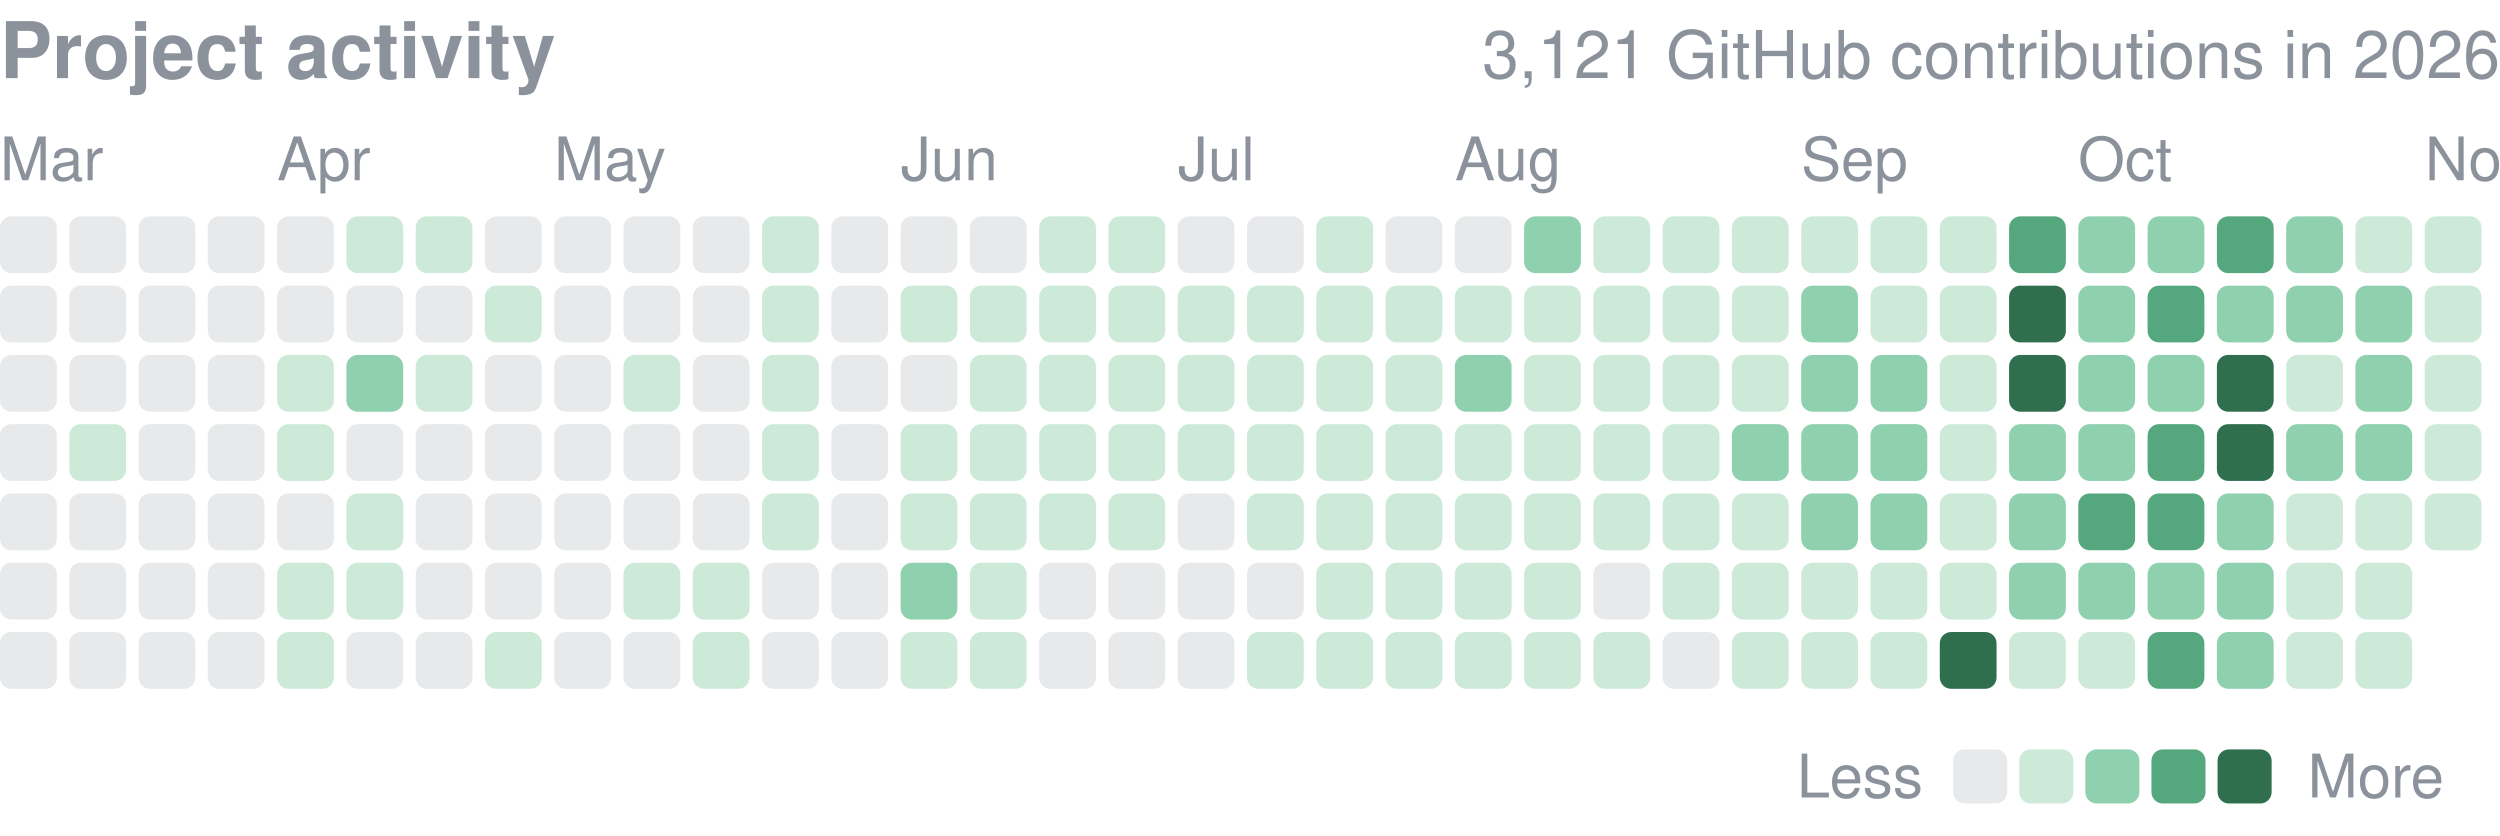
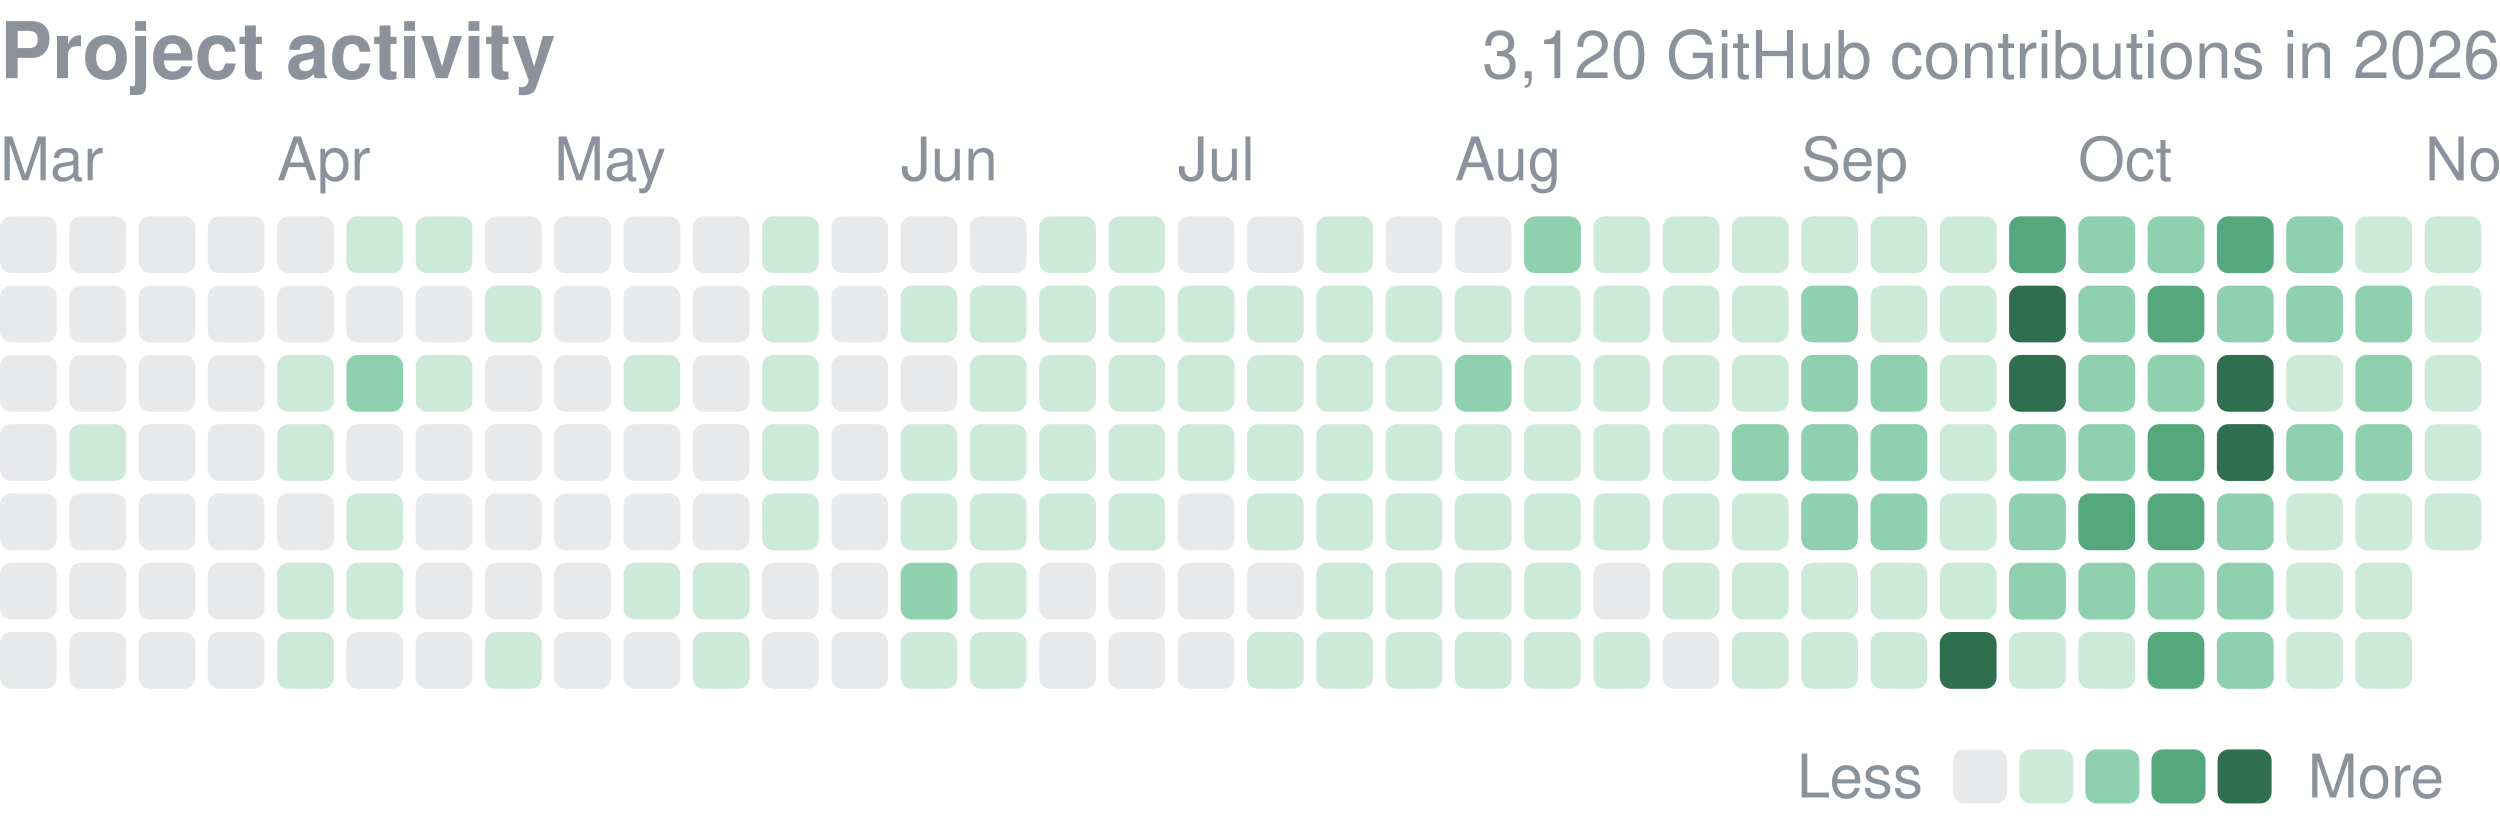
<svg xmlns="http://www.w3.org/2000/svg" width="416" height="139" viewBox="0 0 416 139" role="img" aria-label="yjinyoo GitHub contributions per day in 2026">
  <style>text{font-family:-apple-system,BlinkMacSystemFont,"Segoe UI",Helvetica,Arial,sans-serif}</style>
  <text x="0" y="13" font-size="13" font-weight="600" fill="#8b929c">Project activity</text>
-   <text x="416" y="13" font-size="11" fill="#8b929c" text-anchor="end">3,121 GitHub contributions in 2026</text>
+   <text x="416" y="13" font-size="11" fill="#8b929c" text-anchor="end">3,120 GitHub contributions in 2026</text>
  <text x="0.0" y="30" font-size="10" fill="#8b929c">Mar</text>
  <text x="46.1" y="30" font-size="10" fill="#8b929c">Apr</text>
  <text x="92.2" y="30" font-size="10" fill="#8b929c">May</text>
  <text x="149.9" y="30" font-size="10" fill="#8b929c">Jun</text>
  <text x="196.0" y="30" font-size="10" fill="#8b929c">Jul</text>
  <text x="242.1" y="30" font-size="10" fill="#8b929c">Aug</text>
  <text x="299.7" y="30" font-size="10" fill="#8b929c">Sep</text>
  <text x="345.8" y="30" font-size="10" fill="#8b929c">Oct</text>
  <text x="403.5" y="30" font-size="10" fill="#8b929c">Nov</text>
  <rect x="0.00" y="36.00" width="9.45" height="9.45" rx="1.89" fill="#8b929c" opacity="0.2" />
  <rect x="0.00" y="47.53" width="9.45" height="9.45" rx="1.89" fill="#8b929c" opacity="0.2" />
  <rect x="0.00" y="59.06" width="9.45" height="9.45" rx="1.89" fill="#8b929c" opacity="0.2" />
  <rect x="0.00" y="70.58" width="9.45" height="9.45" rx="1.89" fill="#8b929c" opacity="0.2" />
  <rect x="0.00" y="82.11" width="9.45" height="9.45" rx="1.89" fill="#8b929c" opacity="0.2" />
  <rect x="0.00" y="93.64" width="9.45" height="9.45" rx="1.89" fill="#8b929c" opacity="0.2" />
  <rect x="0.00" y="105.17" width="9.45" height="9.45" rx="1.89" fill="#8b929c" opacity="0.2" />
  <rect x="11.53" y="36.00" width="9.45" height="9.45" rx="1.89" fill="#8b929c" opacity="0.2" />
  <rect x="11.53" y="47.53" width="9.45" height="9.45" rx="1.89" fill="#8b929c" opacity="0.2" />
  <rect x="11.53" y="59.06" width="9.45" height="9.45" rx="1.89" fill="#8b929c" opacity="0.2" />
  <rect x="11.53" y="70.58" width="9.45" height="9.45" rx="1.89" fill="#cdead9" />
  <rect x="11.53" y="82.11" width="9.45" height="9.45" rx="1.89" fill="#8b929c" opacity="0.2" />
  <rect x="11.53" y="93.64" width="9.45" height="9.45" rx="1.89" fill="#8b929c" opacity="0.2" />
  <rect x="11.53" y="105.17" width="9.45" height="9.45" rx="1.89" fill="#8b929c" opacity="0.2" />
  <rect x="23.06" y="36.00" width="9.45" height="9.45" rx="1.89" fill="#8b929c" opacity="0.2" />
  <rect x="23.06" y="47.53" width="9.45" height="9.45" rx="1.89" fill="#8b929c" opacity="0.2" />
  <rect x="23.06" y="59.06" width="9.45" height="9.45" rx="1.89" fill="#8b929c" opacity="0.2" />
  <rect x="23.06" y="70.58" width="9.45" height="9.45" rx="1.89" fill="#8b929c" opacity="0.2" />
  <rect x="23.06" y="82.11" width="9.45" height="9.45" rx="1.89" fill="#8b929c" opacity="0.2" />
  <rect x="23.06" y="93.64" width="9.45" height="9.45" rx="1.89" fill="#8b929c" opacity="0.2" />
  <rect x="23.06" y="105.17" width="9.45" height="9.45" rx="1.89" fill="#8b929c" opacity="0.2" />
  <rect x="34.58" y="36.00" width="9.45" height="9.45" rx="1.89" fill="#8b929c" opacity="0.2" />
  <rect x="34.58" y="47.53" width="9.45" height="9.45" rx="1.89" fill="#8b929c" opacity="0.2" />
  <rect x="34.58" y="59.06" width="9.45" height="9.45" rx="1.89" fill="#8b929c" opacity="0.2" />
  <rect x="34.58" y="70.58" width="9.45" height="9.45" rx="1.89" fill="#8b929c" opacity="0.2" />
  <rect x="34.58" y="82.11" width="9.45" height="9.45" rx="1.89" fill="#8b929c" opacity="0.2" />
  <rect x="34.58" y="93.64" width="9.45" height="9.45" rx="1.89" fill="#8b929c" opacity="0.2" />
  <rect x="34.58" y="105.17" width="9.45" height="9.45" rx="1.89" fill="#8b929c" opacity="0.2" />
  <rect x="46.11" y="36.00" width="9.45" height="9.45" rx="1.89" fill="#8b929c" opacity="0.2" />
  <rect x="46.11" y="47.53" width="9.45" height="9.45" rx="1.89" fill="#8b929c" opacity="0.2" />
  <rect x="46.11" y="59.06" width="9.45" height="9.45" rx="1.89" fill="#cdead9" />
  <rect x="46.11" y="70.58" width="9.45" height="9.45" rx="1.89" fill="#cdead9" />
  <rect x="46.11" y="82.11" width="9.45" height="9.45" rx="1.89" fill="#8b929c" opacity="0.2" />
  <rect x="46.11" y="93.64" width="9.45" height="9.45" rx="1.89" fill="#cdead9" />
  <rect x="46.11" y="105.17" width="9.45" height="9.45" rx="1.89" fill="#cdead9" />
  <rect x="57.64" y="36.00" width="9.45" height="9.45" rx="1.89" fill="#cdead9" />
  <rect x="57.64" y="47.53" width="9.45" height="9.45" rx="1.89" fill="#8b929c" opacity="0.2" />
  <rect x="57.64" y="59.06" width="9.45" height="9.45" rx="1.89" fill="#8fd0ae" />
  <rect x="57.64" y="70.58" width="9.45" height="9.45" rx="1.89" fill="#8b929c" opacity="0.2" />
  <rect x="57.64" y="82.11" width="9.45" height="9.45" rx="1.89" fill="#cdead9" />
  <rect x="57.64" y="93.64" width="9.45" height="9.45" rx="1.89" fill="#cdead9" />
  <rect x="57.64" y="105.17" width="9.45" height="9.45" rx="1.89" fill="#8b929c" opacity="0.2" />
  <rect x="69.17" y="36.00" width="9.45" height="9.45" rx="1.89" fill="#cdead9" />
  <rect x="69.17" y="47.53" width="9.45" height="9.45" rx="1.89" fill="#8b929c" opacity="0.2" />
  <rect x="69.17" y="59.06" width="9.45" height="9.45" rx="1.89" fill="#cdead9" />
  <rect x="69.17" y="70.58" width="9.45" height="9.45" rx="1.89" fill="#8b929c" opacity="0.2" />
  <rect x="69.17" y="82.11" width="9.45" height="9.45" rx="1.89" fill="#8b929c" opacity="0.2" />
  <rect x="69.17" y="93.64" width="9.45" height="9.45" rx="1.89" fill="#8b929c" opacity="0.2" />
  <rect x="69.17" y="105.17" width="9.45" height="9.45" rx="1.89" fill="#8b929c" opacity="0.2" />
  <rect x="80.69" y="36.00" width="9.45" height="9.45" rx="1.89" fill="#8b929c" opacity="0.2" />
  <rect x="80.69" y="47.53" width="9.45" height="9.45" rx="1.89" fill="#cdead9" />
  <rect x="80.69" y="59.06" width="9.45" height="9.45" rx="1.89" fill="#8b929c" opacity="0.2" />
  <rect x="80.69" y="70.58" width="9.45" height="9.45" rx="1.89" fill="#8b929c" opacity="0.2" />
  <rect x="80.69" y="82.11" width="9.45" height="9.45" rx="1.89" fill="#8b929c" opacity="0.2" />
  <rect x="80.69" y="93.64" width="9.45" height="9.45" rx="1.89" fill="#8b929c" opacity="0.2" />
  <rect x="80.69" y="105.17" width="9.45" height="9.45" rx="1.89" fill="#cdead9" />
  <rect x="92.22" y="36.00" width="9.45" height="9.45" rx="1.89" fill="#8b929c" opacity="0.2" />
  <rect x="92.22" y="47.53" width="9.45" height="9.45" rx="1.89" fill="#8b929c" opacity="0.2" />
  <rect x="92.22" y="59.06" width="9.45" height="9.45" rx="1.89" fill="#8b929c" opacity="0.2" />
  <rect x="92.22" y="70.58" width="9.45" height="9.45" rx="1.89" fill="#8b929c" opacity="0.2" />
  <rect x="92.22" y="82.11" width="9.45" height="9.45" rx="1.89" fill="#8b929c" opacity="0.2" />
  <rect x="92.22" y="93.64" width="9.45" height="9.45" rx="1.89" fill="#8b929c" opacity="0.2" />
  <rect x="92.22" y="105.17" width="9.45" height="9.45" rx="1.89" fill="#8b929c" opacity="0.2" />
  <rect x="103.75" y="36.00" width="9.45" height="9.45" rx="1.89" fill="#8b929c" opacity="0.2" />
  <rect x="103.75" y="47.53" width="9.45" height="9.45" rx="1.89" fill="#8b929c" opacity="0.2" />
  <rect x="103.75" y="59.06" width="9.45" height="9.45" rx="1.89" fill="#cdead9" />
  <rect x="103.75" y="70.58" width="9.45" height="9.45" rx="1.89" fill="#8b929c" opacity="0.2" />
  <rect x="103.75" y="82.11" width="9.45" height="9.45" rx="1.89" fill="#8b929c" opacity="0.2" />
  <rect x="103.75" y="93.64" width="9.45" height="9.45" rx="1.89" fill="#cdead9" />
  <rect x="103.75" y="105.17" width="9.45" height="9.45" rx="1.89" fill="#8b929c" opacity="0.2" />
  <rect x="115.28" y="36.00" width="9.45" height="9.45" rx="1.89" fill="#8b929c" opacity="0.2" />
  <rect x="115.28" y="47.53" width="9.45" height="9.45" rx="1.89" fill="#8b929c" opacity="0.2" />
  <rect x="115.28" y="59.06" width="9.45" height="9.45" rx="1.89" fill="#8b929c" opacity="0.2" />
  <rect x="115.28" y="70.58" width="9.45" height="9.45" rx="1.89" fill="#8b929c" opacity="0.2" />
  <rect x="115.28" y="82.11" width="9.45" height="9.45" rx="1.89" fill="#8b929c" opacity="0.2" />
  <rect x="115.28" y="93.64" width="9.45" height="9.45" rx="1.89" fill="#cdead9" />
  <rect x="115.28" y="105.17" width="9.45" height="9.45" rx="1.89" fill="#cdead9" />
  <rect x="126.81" y="36.00" width="9.45" height="9.45" rx="1.89" fill="#cdead9" />
  <rect x="126.81" y="47.53" width="9.45" height="9.45" rx="1.89" fill="#cdead9" />
  <rect x="126.81" y="59.06" width="9.45" height="9.45" rx="1.89" fill="#cdead9" />
  <rect x="126.81" y="70.58" width="9.45" height="9.45" rx="1.89" fill="#cdead9" />
  <rect x="126.81" y="82.11" width="9.45" height="9.45" rx="1.89" fill="#cdead9" />
  <rect x="126.81" y="93.64" width="9.45" height="9.45" rx="1.89" fill="#8b929c" opacity="0.2" />
  <rect x="126.81" y="105.17" width="9.45" height="9.45" rx="1.89" fill="#8b929c" opacity="0.2" />
  <rect x="138.33" y="36.00" width="9.45" height="9.45" rx="1.89" fill="#8b929c" opacity="0.2" />
  <rect x="138.33" y="47.53" width="9.45" height="9.45" rx="1.89" fill="#8b929c" opacity="0.2" />
  <rect x="138.33" y="59.06" width="9.45" height="9.45" rx="1.89" fill="#8b929c" opacity="0.2" />
  <rect x="138.33" y="70.58" width="9.45" height="9.45" rx="1.89" fill="#8b929c" opacity="0.2" />
  <rect x="138.33" y="82.11" width="9.45" height="9.45" rx="1.89" fill="#8b929c" opacity="0.2" />
  <rect x="138.33" y="93.64" width="9.45" height="9.45" rx="1.89" fill="#8b929c" opacity="0.2" />
  <rect x="138.33" y="105.17" width="9.45" height="9.45" rx="1.89" fill="#8b929c" opacity="0.2" />
  <rect x="149.86" y="36.00" width="9.45" height="9.45" rx="1.89" fill="#8b929c" opacity="0.2" />
  <rect x="149.86" y="47.53" width="9.45" height="9.45" rx="1.89" fill="#cdead9" />
  <rect x="149.86" y="59.06" width="9.45" height="9.45" rx="1.89" fill="#8b929c" opacity="0.2" />
  <rect x="149.86" y="70.58" width="9.45" height="9.45" rx="1.89" fill="#cdead9" />
  <rect x="149.86" y="82.11" width="9.45" height="9.45" rx="1.89" fill="#cdead9" />
  <rect x="149.86" y="93.64" width="9.45" height="9.45" rx="1.89" fill="#8fd0ae" />
  <rect x="149.86" y="105.17" width="9.45" height="9.45" rx="1.89" fill="#cdead9" />
  <rect x="161.39" y="36.00" width="9.45" height="9.45" rx="1.89" fill="#8b929c" opacity="0.2" />
  <rect x="161.39" y="47.53" width="9.45" height="9.45" rx="1.89" fill="#cdead9" />
  <rect x="161.39" y="59.06" width="9.45" height="9.45" rx="1.89" fill="#cdead9" />
  <rect x="161.39" y="70.58" width="9.45" height="9.45" rx="1.89" fill="#cdead9" />
  <rect x="161.39" y="82.11" width="9.45" height="9.45" rx="1.89" fill="#cdead9" />
  <rect x="161.39" y="93.64" width="9.45" height="9.45" rx="1.89" fill="#cdead9" />
  <rect x="161.39" y="105.17" width="9.45" height="9.45" rx="1.89" fill="#cdead9" />
  <rect x="172.92" y="36.00" width="9.45" height="9.45" rx="1.89" fill="#cdead9" />
  <rect x="172.92" y="47.53" width="9.45" height="9.45" rx="1.89" fill="#cdead9" />
  <rect x="172.92" y="59.06" width="9.45" height="9.45" rx="1.89" fill="#cdead9" />
  <rect x="172.92" y="70.58" width="9.45" height="9.45" rx="1.89" fill="#cdead9" />
  <rect x="172.92" y="82.11" width="9.45" height="9.45" rx="1.89" fill="#cdead9" />
  <rect x="172.92" y="93.64" width="9.45" height="9.45" rx="1.89" fill="#8b929c" opacity="0.2" />
  <rect x="172.92" y="105.17" width="9.45" height="9.45" rx="1.89" fill="#8b929c" opacity="0.2" />
  <rect x="184.44" y="36.00" width="9.45" height="9.45" rx="1.89" fill="#cdead9" />
  <rect x="184.44" y="47.53" width="9.45" height="9.45" rx="1.89" fill="#cdead9" />
  <rect x="184.44" y="59.06" width="9.45" height="9.45" rx="1.89" fill="#cdead9" />
  <rect x="184.44" y="70.58" width="9.45" height="9.45" rx="1.89" fill="#cdead9" />
  <rect x="184.44" y="82.11" width="9.45" height="9.45" rx="1.89" fill="#cdead9" />
  <rect x="184.44" y="93.64" width="9.45" height="9.45" rx="1.89" fill="#8b929c" opacity="0.2" />
  <rect x="184.44" y="105.17" width="9.45" height="9.45" rx="1.89" fill="#8b929c" opacity="0.2" />
  <rect x="195.97" y="36.00" width="9.45" height="9.45" rx="1.89" fill="#8b929c" opacity="0.2" />
  <rect x="195.97" y="47.53" width="9.45" height="9.45" rx="1.89" fill="#cdead9" />
  <rect x="195.97" y="59.06" width="9.45" height="9.45" rx="1.89" fill="#cdead9" />
  <rect x="195.97" y="70.58" width="9.45" height="9.45" rx="1.89" fill="#cdead9" />
  <rect x="195.97" y="82.11" width="9.45" height="9.45" rx="1.89" fill="#8b929c" opacity="0.2" />
  <rect x="195.97" y="93.64" width="9.45" height="9.45" rx="1.89" fill="#8b929c" opacity="0.2" />
  <rect x="195.97" y="105.17" width="9.45" height="9.45" rx="1.89" fill="#8b929c" opacity="0.2" />
  <rect x="207.50" y="36.00" width="9.45" height="9.45" rx="1.89" fill="#8b929c" opacity="0.2" />
  <rect x="207.50" y="47.53" width="9.45" height="9.45" rx="1.89" fill="#cdead9" />
  <rect x="207.50" y="59.06" width="9.45" height="9.45" rx="1.89" fill="#cdead9" />
  <rect x="207.50" y="70.58" width="9.45" height="9.45" rx="1.89" fill="#cdead9" />
  <rect x="207.50" y="82.11" width="9.45" height="9.45" rx="1.89" fill="#cdead9" />
  <rect x="207.50" y="93.64" width="9.45" height="9.45" rx="1.89" fill="#8b929c" opacity="0.2" />
  <rect x="207.50" y="105.17" width="9.45" height="9.45" rx="1.89" fill="#cdead9" />
  <rect x="219.03" y="36.00" width="9.45" height="9.45" rx="1.89" fill="#cdead9" />
  <rect x="219.03" y="47.53" width="9.45" height="9.45" rx="1.89" fill="#cdead9" />
  <rect x="219.03" y="59.06" width="9.45" height="9.45" rx="1.89" fill="#cdead9" />
  <rect x="219.03" y="70.58" width="9.45" height="9.45" rx="1.89" fill="#cdead9" />
  <rect x="219.03" y="82.11" width="9.45" height="9.45" rx="1.89" fill="#cdead9" />
  <rect x="219.03" y="93.64" width="9.45" height="9.45" rx="1.89" fill="#cdead9" />
  <rect x="219.03" y="105.17" width="9.45" height="9.45" rx="1.89" fill="#cdead9" />
  <rect x="230.56" y="36.00" width="9.45" height="9.45" rx="1.89" fill="#8b929c" opacity="0.2" />
  <rect x="230.56" y="47.53" width="9.45" height="9.45" rx="1.89" fill="#cdead9" />
  <rect x="230.56" y="59.06" width="9.45" height="9.45" rx="1.89" fill="#cdead9" />
  <rect x="230.56" y="70.58" width="9.45" height="9.45" rx="1.89" fill="#cdead9" />
  <rect x="230.56" y="82.11" width="9.45" height="9.45" rx="1.89" fill="#cdead9" />
  <rect x="230.56" y="93.64" width="9.45" height="9.45" rx="1.89" fill="#cdead9" />
  <rect x="230.56" y="105.17" width="9.45" height="9.45" rx="1.89" fill="#cdead9" />
  <rect x="242.08" y="36.00" width="9.45" height="9.45" rx="1.89" fill="#8b929c" opacity="0.2" />
  <rect x="242.08" y="47.53" width="9.45" height="9.45" rx="1.89" fill="#cdead9" />
  <rect x="242.08" y="59.06" width="9.45" height="9.45" rx="1.89" fill="#8fd0ae" />
  <rect x="242.08" y="70.58" width="9.45" height="9.45" rx="1.89" fill="#cdead9" />
  <rect x="242.08" y="82.11" width="9.45" height="9.45" rx="1.89" fill="#cdead9" />
  <rect x="242.08" y="93.64" width="9.45" height="9.45" rx="1.89" fill="#cdead9" />
  <rect x="242.08" y="105.17" width="9.45" height="9.45" rx="1.89" fill="#cdead9" />
  <rect x="253.61" y="36.00" width="9.45" height="9.45" rx="1.89" fill="#8fd0ae" />
  <rect x="253.61" y="47.53" width="9.45" height="9.45" rx="1.89" fill="#cdead9" />
  <rect x="253.61" y="59.06" width="9.45" height="9.45" rx="1.89" fill="#cdead9" />
  <rect x="253.61" y="70.58" width="9.45" height="9.45" rx="1.89" fill="#cdead9" />
  <rect x="253.61" y="82.11" width="9.45" height="9.45" rx="1.89" fill="#cdead9" />
  <rect x="253.61" y="93.64" width="9.45" height="9.45" rx="1.89" fill="#cdead9" />
  <rect x="253.61" y="105.17" width="9.45" height="9.45" rx="1.89" fill="#cdead9" />
  <rect x="265.14" y="36.00" width="9.45" height="9.45" rx="1.89" fill="#cdead9" />
  <rect x="265.14" y="47.53" width="9.45" height="9.45" rx="1.89" fill="#cdead9" />
  <rect x="265.14" y="59.06" width="9.45" height="9.45" rx="1.89" fill="#cdead9" />
  <rect x="265.14" y="70.58" width="9.45" height="9.45" rx="1.89" fill="#cdead9" />
  <rect x="265.14" y="82.11" width="9.45" height="9.45" rx="1.89" fill="#cdead9" />
  <rect x="265.14" y="93.64" width="9.45" height="9.45" rx="1.89" fill="#8b929c" opacity="0.2" />
  <rect x="265.14" y="105.17" width="9.45" height="9.45" rx="1.89" fill="#cdead9" />
  <rect x="276.67" y="36.00" width="9.45" height="9.45" rx="1.89" fill="#cdead9" />
  <rect x="276.67" y="47.53" width="9.45" height="9.45" rx="1.89" fill="#cdead9" />
  <rect x="276.67" y="59.06" width="9.45" height="9.45" rx="1.89" fill="#cdead9" />
  <rect x="276.67" y="70.58" width="9.45" height="9.45" rx="1.89" fill="#cdead9" />
  <rect x="276.67" y="82.11" width="9.45" height="9.45" rx="1.89" fill="#cdead9" />
  <rect x="276.67" y="93.64" width="9.45" height="9.45" rx="1.89" fill="#cdead9" />
  <rect x="276.67" y="105.17" width="9.45" height="9.45" rx="1.89" fill="#8b929c" opacity="0.2" />
  <rect x="288.19" y="36.00" width="9.45" height="9.45" rx="1.89" fill="#cdead9" />
  <rect x="288.19" y="47.53" width="9.45" height="9.45" rx="1.89" fill="#cdead9" />
  <rect x="288.19" y="59.06" width="9.45" height="9.45" rx="1.89" fill="#cdead9" />
  <rect x="288.19" y="70.58" width="9.45" height="9.45" rx="1.89" fill="#8fd0ae" />
  <rect x="288.19" y="82.11" width="9.45" height="9.45" rx="1.89" fill="#cdead9" />
  <rect x="288.19" y="93.64" width="9.45" height="9.45" rx="1.89" fill="#cdead9" />
  <rect x="288.19" y="105.17" width="9.45" height="9.45" rx="1.89" fill="#cdead9" />
  <rect x="299.72" y="36.00" width="9.45" height="9.45" rx="1.89" fill="#cdead9" />
  <rect x="299.72" y="47.53" width="9.45" height="9.45" rx="1.89" fill="#8fd0ae" />
  <rect x="299.72" y="59.06" width="9.45" height="9.45" rx="1.89" fill="#8fd0ae" />
  <rect x="299.72" y="70.58" width="9.45" height="9.45" rx="1.89" fill="#8fd0ae" />
  <rect x="299.72" y="82.11" width="9.45" height="9.45" rx="1.89" fill="#8fd0ae" />
  <rect x="299.72" y="93.64" width="9.45" height="9.45" rx="1.89" fill="#cdead9" />
  <rect x="299.72" y="105.17" width="9.45" height="9.45" rx="1.89" fill="#cdead9" />
  <rect x="311.25" y="36.00" width="9.45" height="9.45" rx="1.89" fill="#cdead9" />
  <rect x="311.25" y="47.53" width="9.45" height="9.45" rx="1.89" fill="#cdead9" />
  <rect x="311.25" y="59.06" width="9.45" height="9.45" rx="1.89" fill="#8fd0ae" />
  <rect x="311.25" y="70.58" width="9.45" height="9.45" rx="1.89" fill="#8fd0ae" />
  <rect x="311.25" y="82.11" width="9.45" height="9.45" rx="1.89" fill="#8fd0ae" />
  <rect x="311.25" y="93.64" width="9.45" height="9.45" rx="1.89" fill="#cdead9" />
  <rect x="311.25" y="105.17" width="9.45" height="9.45" rx="1.89" fill="#cdead9" />
  <rect x="322.78" y="36.00" width="9.45" height="9.45" rx="1.89" fill="#cdead9" />
  <rect x="322.78" y="47.53" width="9.45" height="9.45" rx="1.89" fill="#cdead9" />
  <rect x="322.78" y="59.06" width="9.45" height="9.45" rx="1.89" fill="#cdead9" />
  <rect x="322.78" y="70.58" width="9.45" height="9.45" rx="1.89" fill="#cdead9" />
  <rect x="322.78" y="82.11" width="9.45" height="9.45" rx="1.89" fill="#cdead9" />
  <rect x="322.78" y="93.64" width="9.45" height="9.45" rx="1.89" fill="#cdead9" />
  <rect x="322.78" y="105.17" width="9.45" height="9.45" rx="1.89" fill="#2f6f4e" />
  <rect x="334.31" y="36.00" width="9.45" height="9.45" rx="1.89" fill="#55a87e" />
  <rect x="334.31" y="47.53" width="9.45" height="9.45" rx="1.89" fill="#2f6f4e" />
  <rect x="334.31" y="59.06" width="9.45" height="9.45" rx="1.89" fill="#2f6f4e" />
  <rect x="334.31" y="70.58" width="9.45" height="9.45" rx="1.89" fill="#8fd0ae" />
  <rect x="334.31" y="82.11" width="9.45" height="9.45" rx="1.89" fill="#8fd0ae" />
  <rect x="334.31" y="93.64" width="9.45" height="9.45" rx="1.89" fill="#8fd0ae" />
  <rect x="334.31" y="105.17" width="9.45" height="9.45" rx="1.89" fill="#cdead9" />
  <rect x="345.83" y="36.00" width="9.45" height="9.45" rx="1.89" fill="#8fd0ae" />
  <rect x="345.83" y="47.53" width="9.45" height="9.45" rx="1.89" fill="#8fd0ae" />
  <rect x="345.83" y="59.06" width="9.45" height="9.45" rx="1.89" fill="#8fd0ae" />
  <rect x="345.83" y="70.58" width="9.45" height="9.45" rx="1.89" fill="#8fd0ae" />
  <rect x="345.83" y="82.11" width="9.45" height="9.45" rx="1.89" fill="#55a87e" />
  <rect x="345.83" y="93.64" width="9.45" height="9.45" rx="1.89" fill="#8fd0ae" />
  <rect x="345.83" y="105.17" width="9.45" height="9.45" rx="1.89" fill="#cdead9" />
  <rect x="357.36" y="36.00" width="9.45" height="9.45" rx="1.89" fill="#8fd0ae" />
  <rect x="357.36" y="47.53" width="9.45" height="9.45" rx="1.89" fill="#55a87e" />
  <rect x="357.36" y="59.06" width="9.45" height="9.45" rx="1.89" fill="#8fd0ae" />
  <rect x="357.36" y="70.58" width="9.45" height="9.45" rx="1.89" fill="#55a87e" />
  <rect x="357.36" y="82.11" width="9.45" height="9.45" rx="1.89" fill="#55a87e" />
  <rect x="357.36" y="93.64" width="9.45" height="9.45" rx="1.89" fill="#8fd0ae" />
  <rect x="357.36" y="105.17" width="9.45" height="9.45" rx="1.89" fill="#55a87e" />
  <rect x="368.89" y="36.00" width="9.45" height="9.45" rx="1.89" fill="#55a87e" />
  <rect x="368.89" y="47.53" width="9.45" height="9.45" rx="1.89" fill="#8fd0ae" />
  <rect x="368.89" y="59.06" width="9.45" height="9.45" rx="1.89" fill="#2f6f4e" />
  <rect x="368.89" y="70.58" width="9.45" height="9.45" rx="1.89" fill="#2f6f4e" />
  <rect x="368.89" y="82.11" width="9.45" height="9.45" rx="1.89" fill="#8fd0ae" />
  <rect x="368.89" y="93.64" width="9.45" height="9.45" rx="1.89" fill="#8fd0ae" />
  <rect x="368.89" y="105.17" width="9.45" height="9.45" rx="1.89" fill="#8fd0ae" />
  <rect x="380.42" y="36.00" width="9.45" height="9.45" rx="1.89" fill="#8fd0ae" />
  <rect x="380.42" y="47.53" width="9.45" height="9.45" rx="1.89" fill="#8fd0ae" />
  <rect x="380.42" y="59.06" width="9.45" height="9.45" rx="1.89" fill="#cdead9" />
  <rect x="380.42" y="70.58" width="9.45" height="9.45" rx="1.89" fill="#8fd0ae" />
  <rect x="380.42" y="82.11" width="9.45" height="9.45" rx="1.89" fill="#cdead9" />
  <rect x="380.42" y="93.64" width="9.45" height="9.45" rx="1.89" fill="#cdead9" />
  <rect x="380.42" y="105.17" width="9.45" height="9.45" rx="1.89" fill="#cdead9" />
  <rect x="391.94" y="36.00" width="9.45" height="9.45" rx="1.89" fill="#cdead9" />
  <rect x="391.94" y="47.53" width="9.45" height="9.45" rx="1.89" fill="#8fd0ae" />
  <rect x="391.94" y="59.06" width="9.45" height="9.45" rx="1.89" fill="#8fd0ae" />
  <rect x="391.94" y="70.58" width="9.45" height="9.45" rx="1.89" fill="#8fd0ae" />
  <rect x="391.94" y="82.11" width="9.45" height="9.45" rx="1.89" fill="#cdead9" />
  <rect x="391.94" y="93.64" width="9.45" height="9.45" rx="1.89" fill="#cdead9" />
  <rect x="391.94" y="105.17" width="9.45" height="9.45" rx="1.89" fill="#cdead9" />
  <rect x="403.47" y="36.00" width="9.45" height="9.45" rx="1.89" fill="#cdead9" />
  <rect x="403.47" y="47.53" width="9.45" height="9.45" rx="1.89" fill="#cdead9" />
  <rect x="403.47" y="59.06" width="9.45" height="9.45" rx="1.89" fill="#cdead9" />
  <rect x="403.47" y="70.58" width="9.45" height="9.45" rx="1.89" fill="#cdead9" />
  <rect x="403.47" y="82.11" width="9.45" height="9.45" rx="1.89" fill="#cdead9" />
  <text x="299" y="132.7" font-size="10" fill="#8b929c">Less</text>
  <rect x="325" y="124.7" width="9" height="9" rx="1.89" fill="#8b929c" opacity="0.2" />
  <rect x="336.0" y="124.7" width="9" height="9" rx="1.89" fill="#cdead9" />
  <rect x="347.0" y="124.7" width="9" height="9" rx="1.89" fill="#8fd0ae" />
  <rect x="358.0" y="124.7" width="9" height="9" rx="1.89" fill="#55a87e" />
  <rect x="369.0" y="124.7" width="9" height="9" rx="1.89" fill="#2f6f4e" />
  <text x="384.0" y="132.7" font-size="10" fill="#8b929c">More</text>
</svg>
